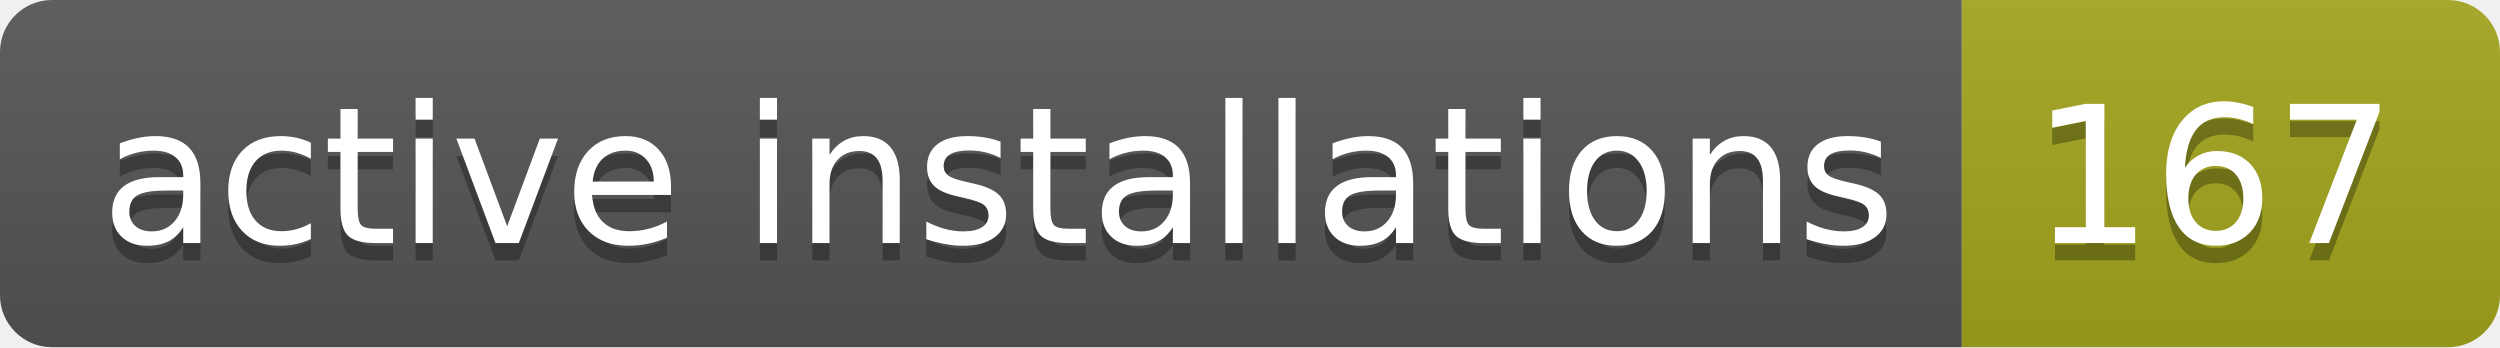
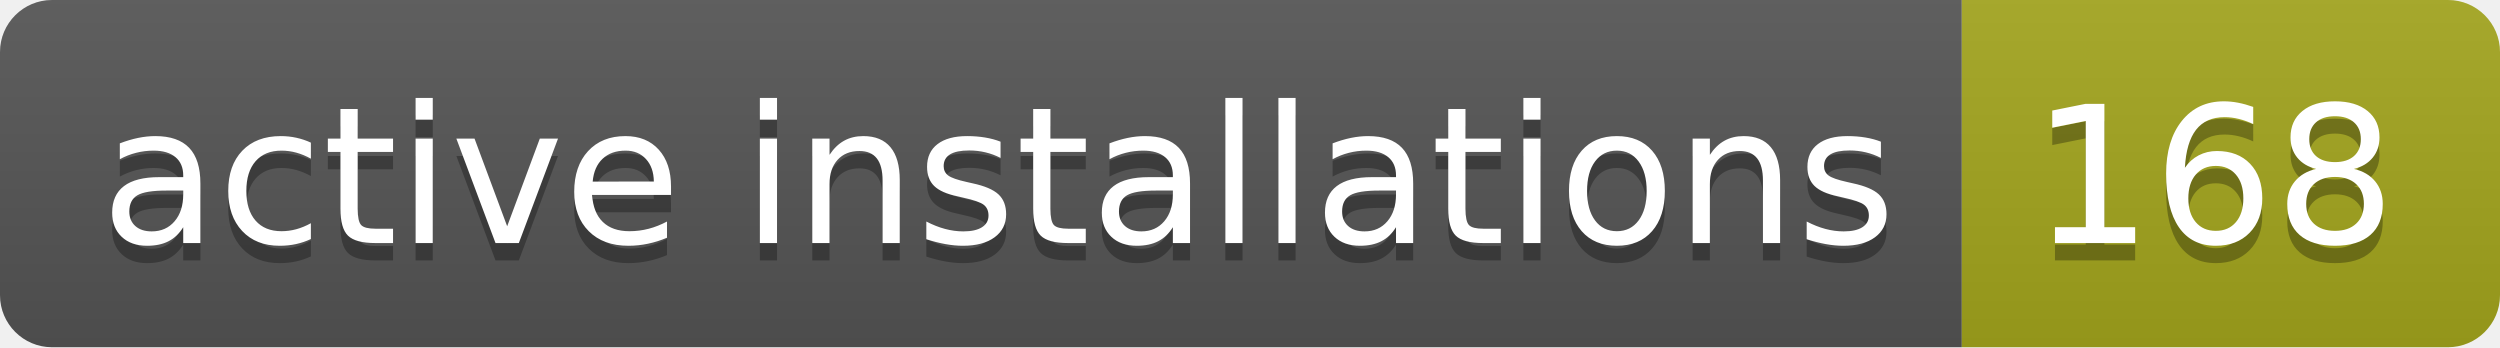
- <svg xmlns="http://www.w3.org/2000/svg" width="144" height="20" role="img" aria-label="active installations: 167">
+ <svg xmlns="http://www.w3.org/2000/svg" width="144" height="20" role="img" aria-label="active installations: 168">
  <linearGradient id="s" x2="0" y2="100%">
    <stop offset="0" stop-color="#bbb" stop-opacity=".1" />
    <stop offset="1" stop-opacity=".1" />
  </linearGradient>
  <clipPath id="r">
    <rect width="144" height="20" rx="3" fill="#fff" />
  </clipPath>
  <g clip-path="url(#r)">
    <rect width="113" height="20" fill="#555" />
    <rect x="113" width="31" height="20" fill="#a4a61d" />
    <rect width="144" height="20" fill="url(#s)" />
  </g>
  <g fill="#fff" text-anchor="middle" font-family="Verdana,Geneva,DejaVu Sans,sans-serif" text-rendering="geometricPrecision" font-size="110">
    <text aria-hidden="true" x="575" y="150" fill="#010101" fill-opacity=".3" transform="scale(.1)" textLength="1030">active installations</text>
    <text x="575" y="140" transform="scale(.1)" fill="#fff" textLength="1030">active installations</text>
-     <text aria-hidden="true" x="1275" y="150" fill="#010101" fill-opacity=".3" transform="scale(.1)" textLength="210">167</text>
-     <text x="1275" y="140" transform="scale(.1)" fill="#fff" textLength="210">167</text>
+     <text aria-hidden="true" x="1275" y="150" fill="#010101" fill-opacity=".3" transform="scale(.1)" textLength="210">168</text>
+     <text x="1275" y="140" transform="scale(.1)" fill="#fff" textLength="210">168</text>
  </g>
</svg>
